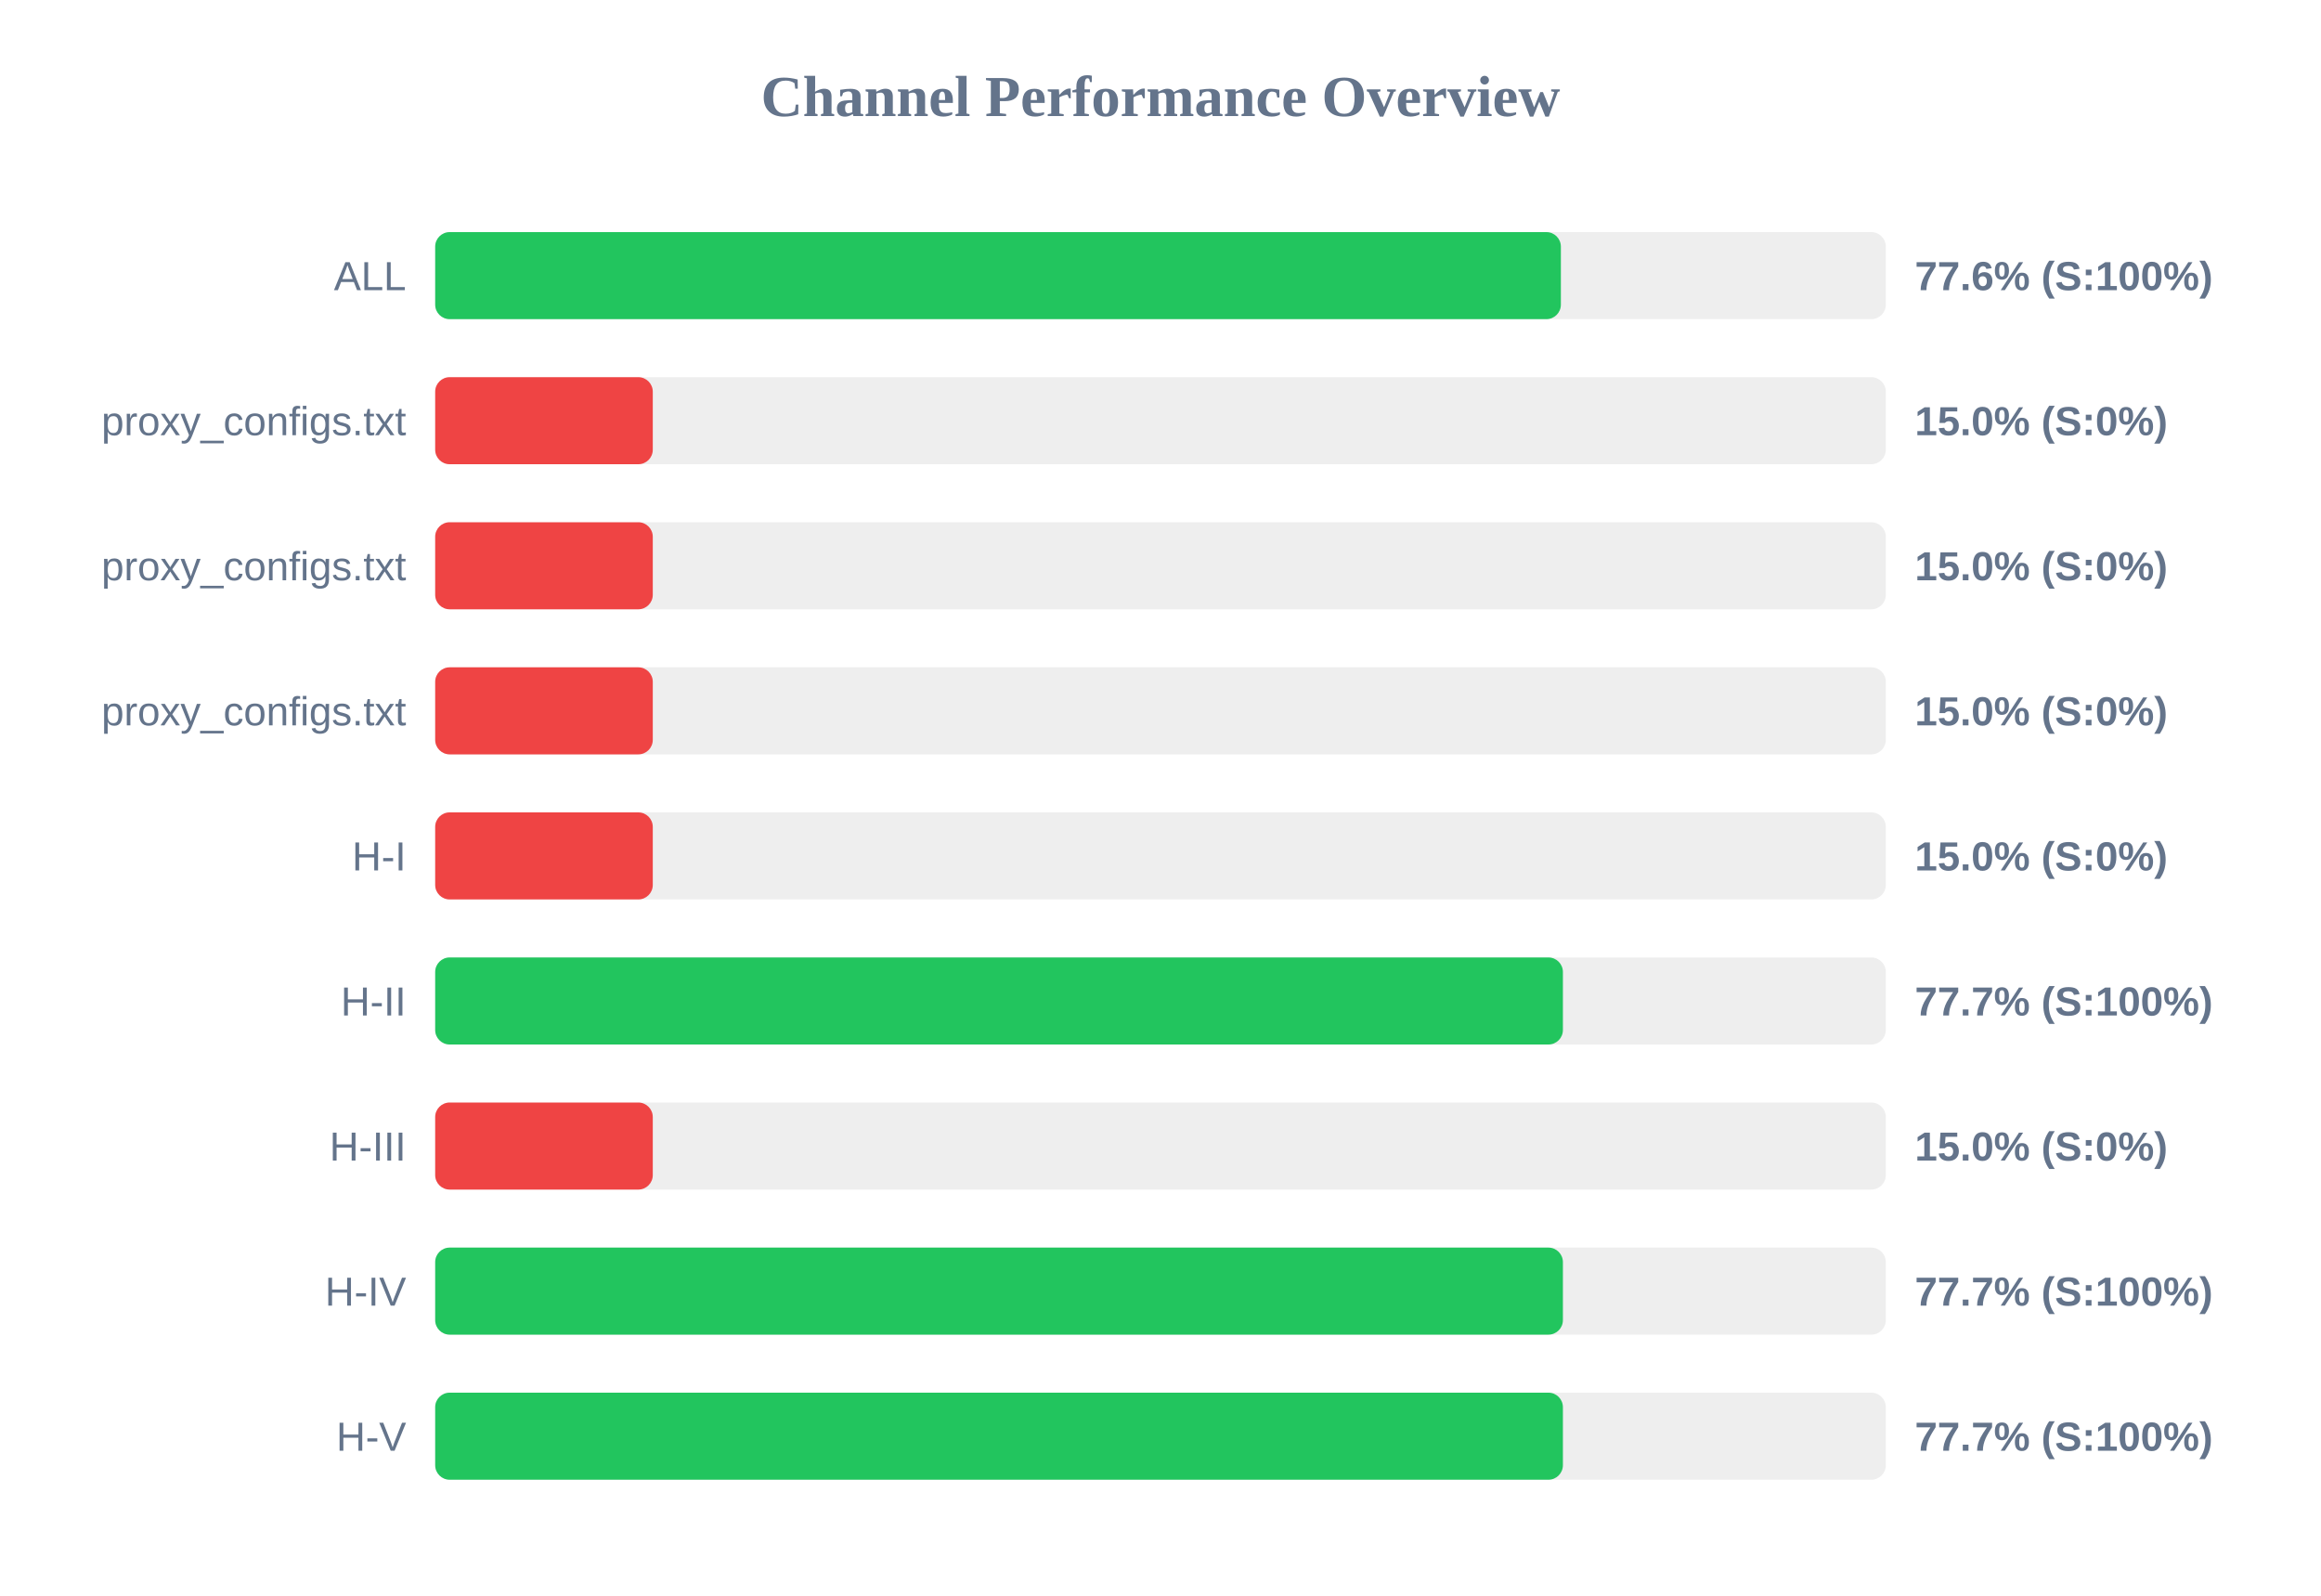
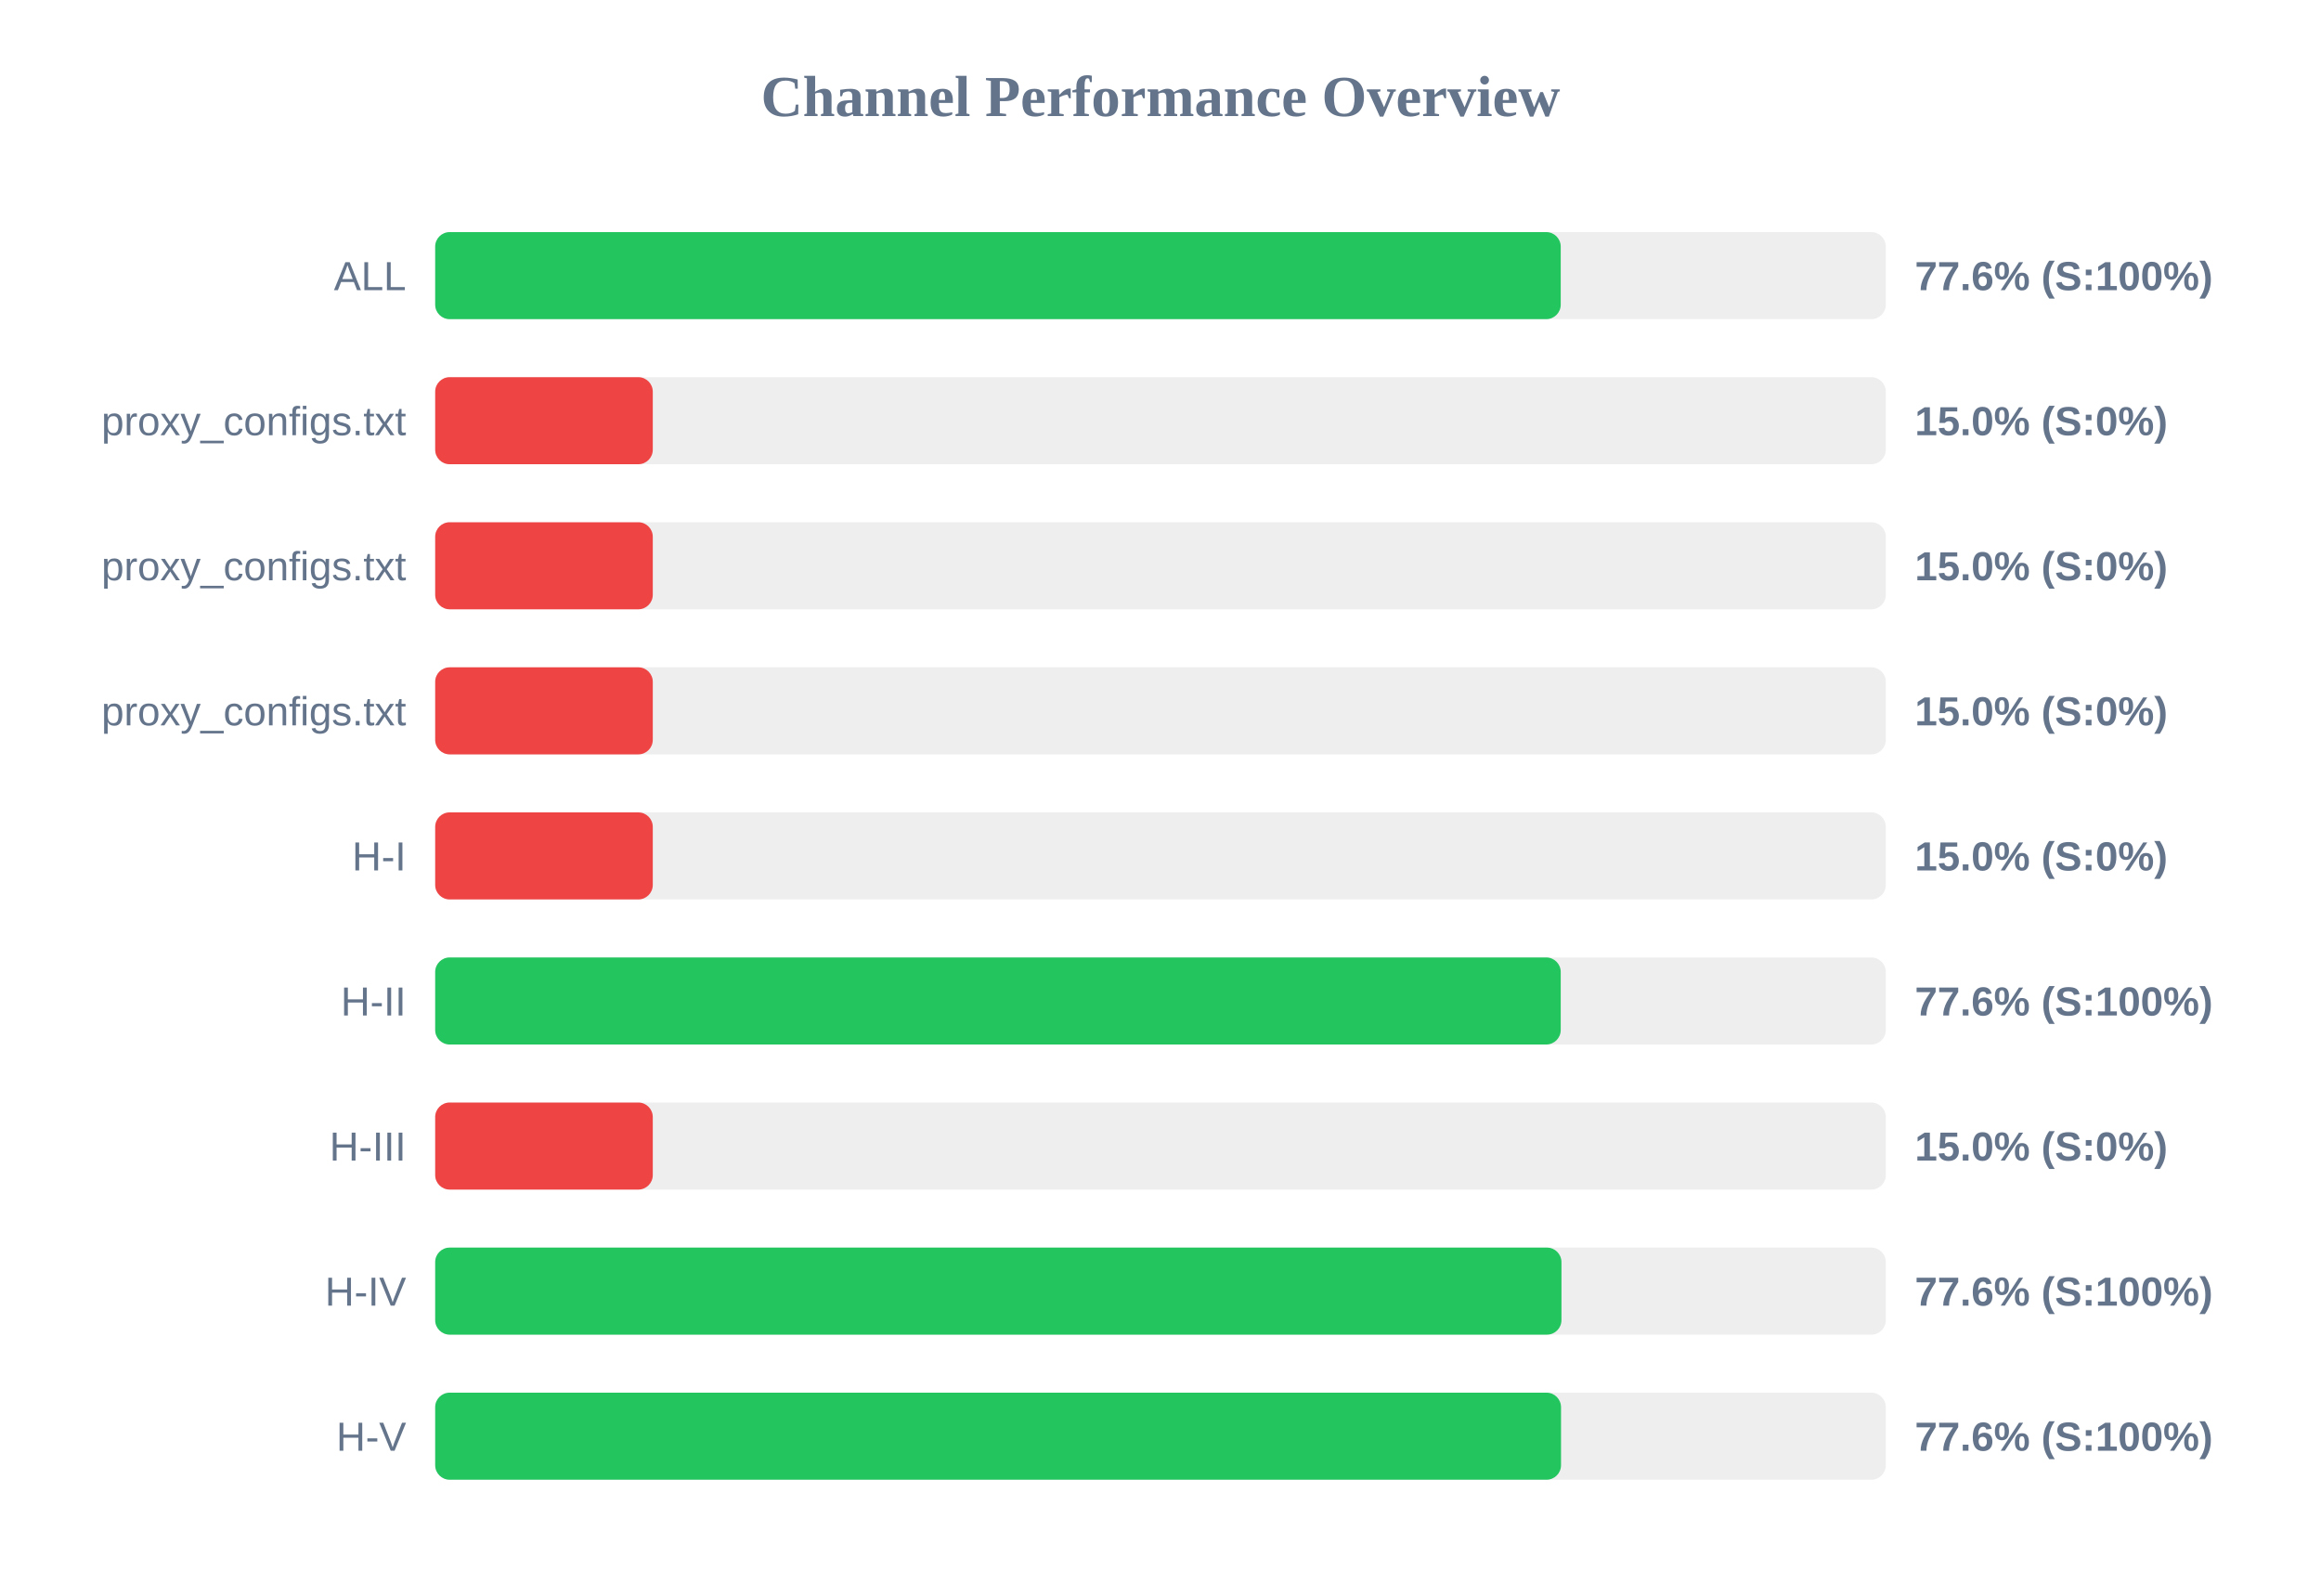
<svg xmlns="http://www.w3.org/2000/svg" width="800" height="550" version="1.1">
  <style>
        .row { font: 14px Arial; fill: #64748b; }
        .score { font: bold 14px Arial; fill: #64748b; }
    </style>
  <text x="400" y="40" text-anchor="middle" font-size="20px" font-weight="bold" fill="#64748b">Channel Performance Overview</text>
  <rect x="150" y="80" width="500" height="30" fill="#eee" rx="5" />
-   <rect x="150" y="80" width="388.0" height="30" fill="#22c55e" rx="5" />
+   <rect x="150" y="80" width="387.95" height="30" fill="#22c55e" rx="5" />
  <text x="140" y="100" text-anchor="end" class="row">ALL</text>
  <text x="660" y="100" text-anchor="start" class="score">77.6% (S:100%)</text>
  <rect x="150" y="130" width="500" height="30" fill="#eee" rx="5" />
  <rect x="150" y="130" width="75.0" height="30" fill="#ef4444" rx="5" />
  <text x="140" y="150" text-anchor="end" class="row">proxy_configs.txt</text>
  <text x="660" y="150" text-anchor="start" class="score">15.0% (S:0%)</text>
  <rect x="150" y="180" width="500" height="30" fill="#eee" rx="5" />
  <rect x="150" y="180" width="75.0" height="30" fill="#ef4444" rx="5" />
  <text x="140" y="200" text-anchor="end" class="row">proxy_configs.txt</text>
  <text x="660" y="200" text-anchor="start" class="score">15.0% (S:0%)</text>
  <rect x="150" y="230" width="500" height="30" fill="#eee" rx="5" />
  <rect x="150" y="230" width="75.0" height="30" fill="#ef4444" rx="5" />
  <text x="140" y="250" text-anchor="end" class="row">proxy_configs.txt</text>
  <text x="660" y="250" text-anchor="start" class="score">15.0% (S:0%)</text>
  <rect x="150" y="280" width="500" height="30" fill="#eee" rx="5" />
  <rect x="150" y="280" width="75.0" height="30" fill="#ef4444" rx="5" />
  <text x="140" y="300" text-anchor="end" class="row">H-I</text>
  <text x="660" y="300" text-anchor="start" class="score">15.0% (S:0%)</text>
  <rect x="150" y="330" width="500" height="30" fill="#eee" rx="5" />
-   <rect x="150" y="330" width="388.7" height="30" fill="#22c55e" rx="5" />
+   <rect x="150" y="330" width="387.95" height="30" fill="#22c55e" rx="5" />
  <text x="140" y="350" text-anchor="end" class="row">H-II</text>
-   <text x="660" y="350" text-anchor="start" class="score">77.7% (S:100%)</text>
+   <text x="660" y="350" text-anchor="start" class="score">77.6% (S:100%)</text>
  <rect x="150" y="380" width="500" height="30" fill="#eee" rx="5" />
  <rect x="150" y="380" width="75.0" height="30" fill="#ef4444" rx="5" />
  <text x="140" y="400" text-anchor="end" class="row">H-III</text>
  <text x="660" y="400" text-anchor="start" class="score">15.0% (S:0%)</text>
  <rect x="150" y="430" width="500" height="30" fill="#eee" rx="5" />
-   <rect x="150" y="430" width="388.7" height="30" fill="#22c55e" rx="5" />
+   <rect x="150" y="430" width="388.2" height="30" fill="#22c55e" rx="5" />
  <text x="140" y="450" text-anchor="end" class="row">H-IV</text>
-   <text x="660" y="450" text-anchor="start" class="score">77.7% (S:100%)</text>
+   <text x="660" y="450" text-anchor="start" class="score">77.6% (S:100%)</text>
  <rect x="150" y="480" width="500" height="30" fill="#eee" rx="5" />
-   <rect x="150" y="480" width="388.7" height="30" fill="#22c55e" rx="5" />
+   <rect x="150" y="480" width="388.05" height="30" fill="#22c55e" rx="5" />
  <text x="140" y="500" text-anchor="end" class="row">H-V</text>
-   <text x="660" y="500" text-anchor="start" class="score">77.7% (S:100%)</text>
+   <text x="660" y="500" text-anchor="start" class="score">77.6% (S:100%)</text>
</svg>
